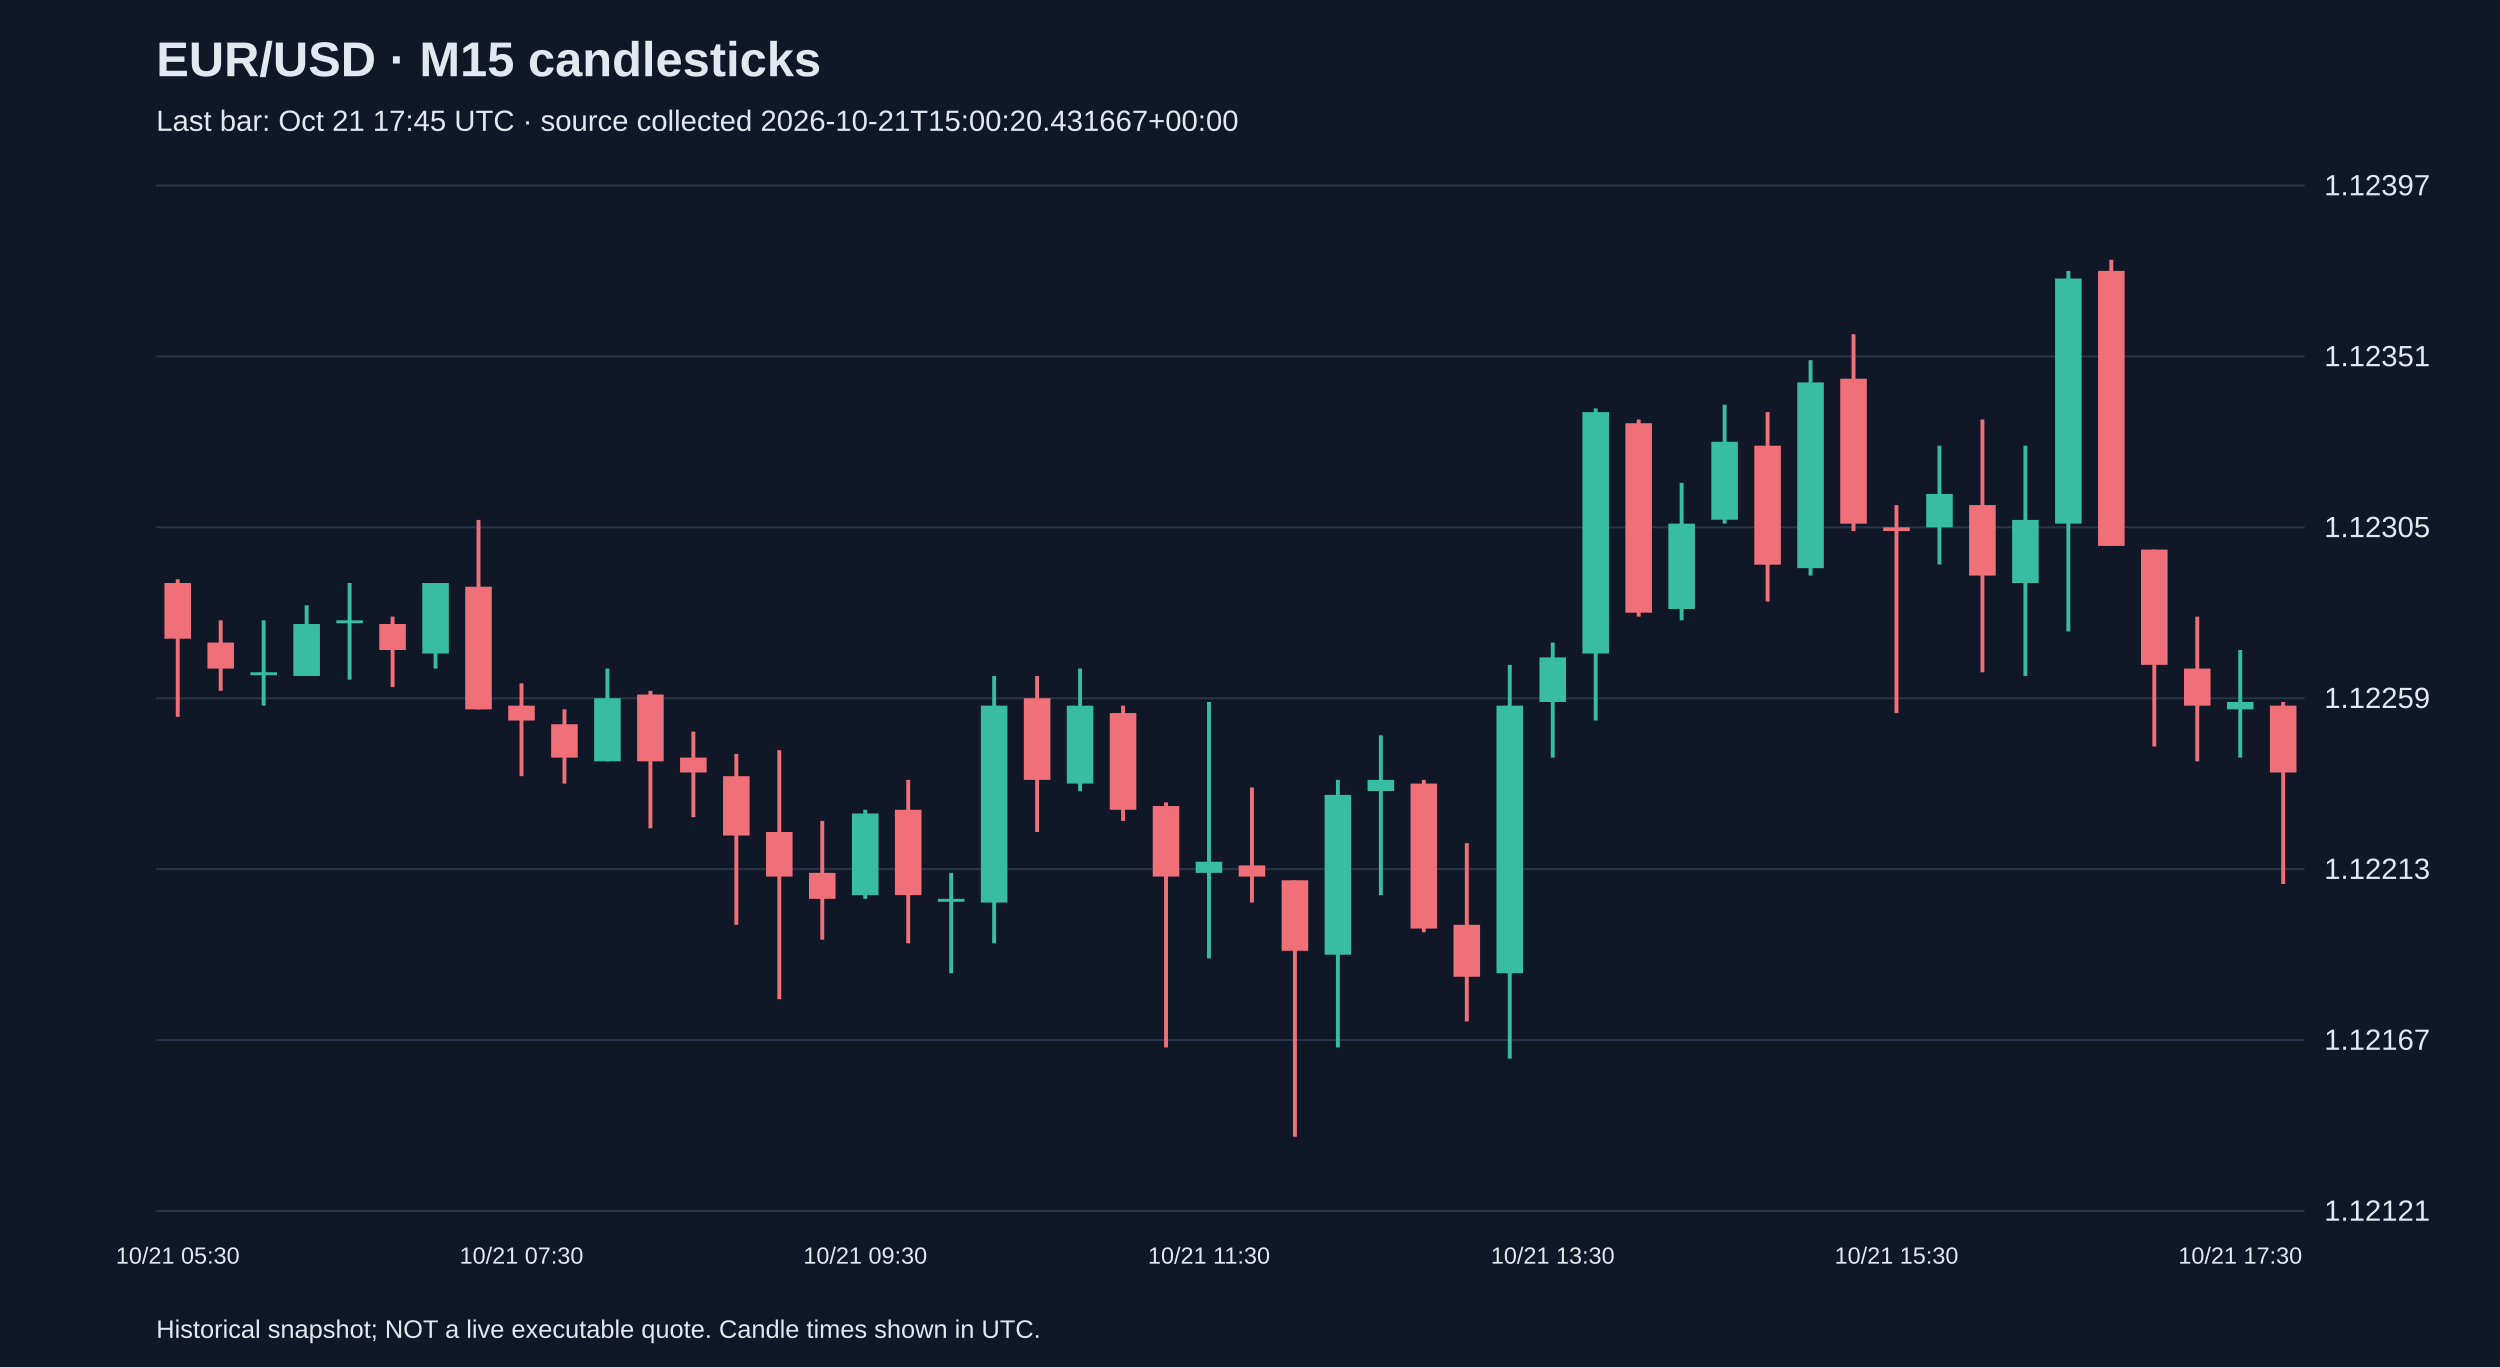
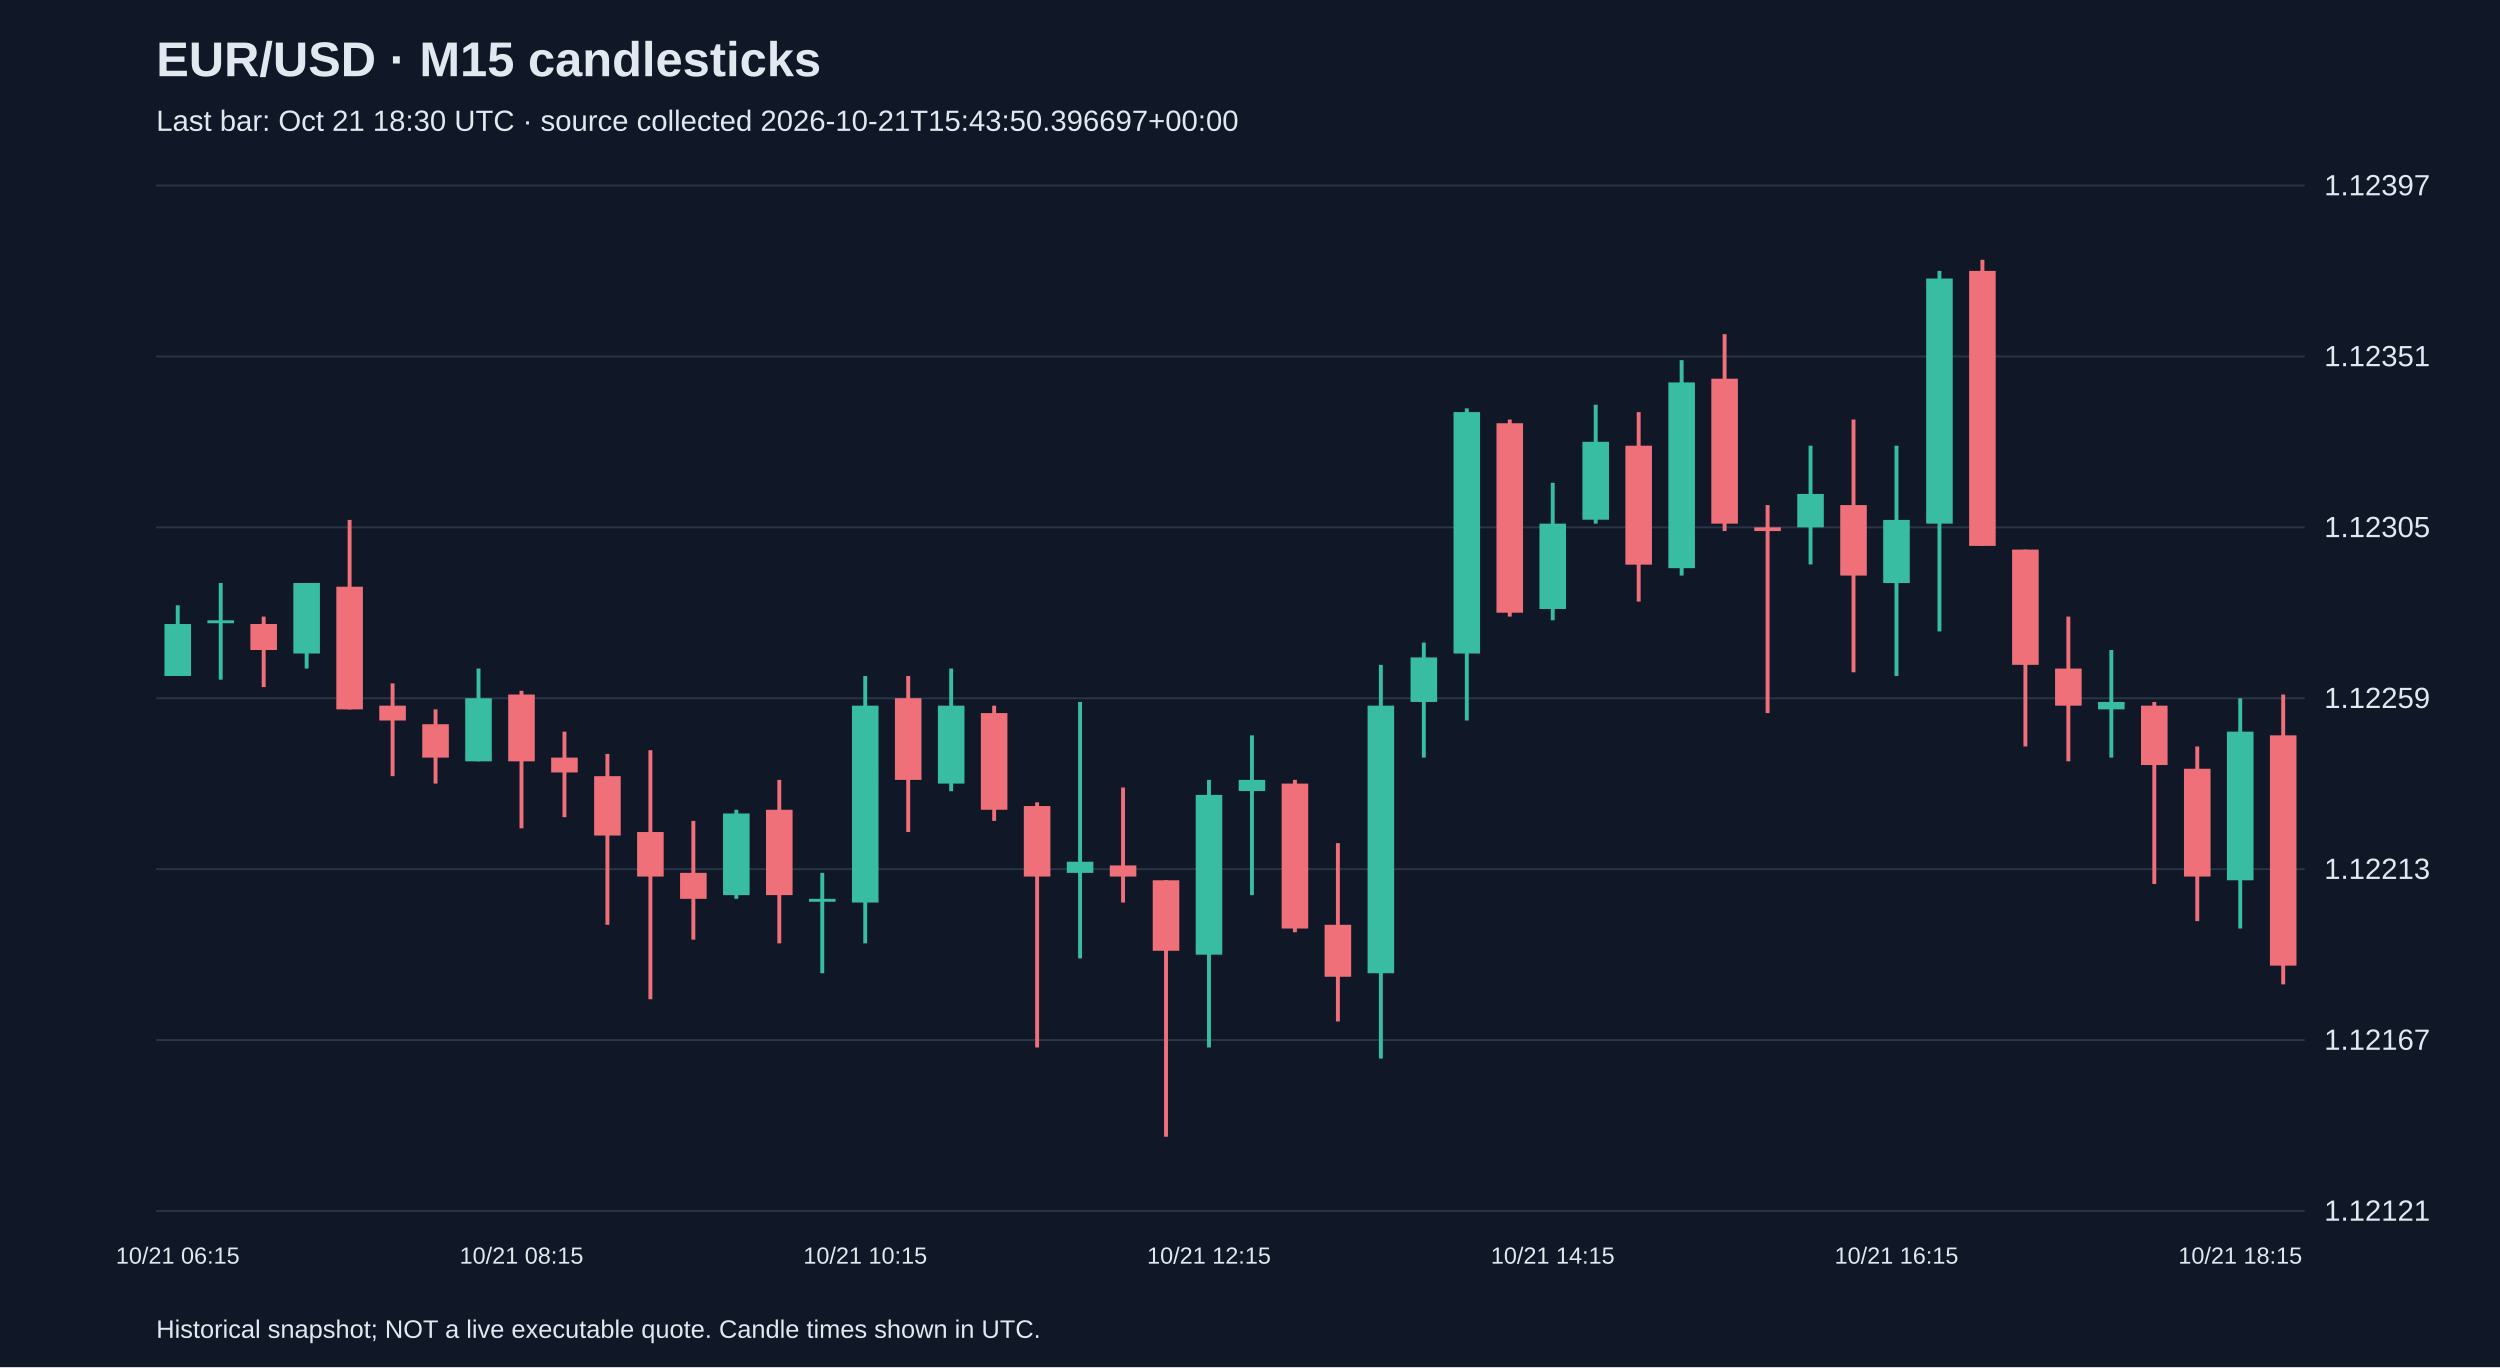
<svg xmlns="http://www.w3.org/2000/svg" viewBox="0 0 1280 700">
  <rect width="100%" height="100%" fill="#101827" />
  <style>text{font-family:Arial,sans-serif;fill:#e2e8f0}</style>
  <text x="80" y="39" font-size="25" font-weight="bold">EUR/USD · M15 candlesticks</text>
-   <text x="80" y="67" font-size="15" fill="#a6b1c5">Last bar: Oct 21 17:45 UTC · source collected 2026-10-21T15:00:20.431667+00:00</text>
+   <text x="80" y="67" font-size="15" fill="#a6b1c5">Last bar: Oct 21 18:30 UTC · source collected 2026-10-21T15:43:50.396697+00:00</text>
  <line x1="80" y1="620.0" x2="1180" y2="620.0" stroke="#283548" />
  <text x="1190" y="625.0" font-size="15">1.12121</text>
  <line x1="80" y1="532.5" x2="1180" y2="532.5" stroke="#283548" />
  <text x="1190" y="537.5" font-size="15">1.12167</text>
  <line x1="80" y1="445.0" x2="1180" y2="445.0" stroke="#283548" />
  <text x="1190" y="450.0" font-size="15">1.12213</text>
  <line x1="80" y1="357.5" x2="1180" y2="357.5" stroke="#283548" />
  <text x="1190" y="362.5" font-size="15">1.12259</text>
  <line x1="80" y1="270.0" x2="1180" y2="270.0" stroke="#283548" />
  <text x="1190" y="275.0" font-size="15">1.12305</text>
  <line x1="80" y1="182.5" x2="1180" y2="182.5" stroke="#283548" />
  <text x="1190" y="187.5" font-size="15">1.12351</text>
  <line x1="80" y1="95.0" x2="1180" y2="95.0" stroke="#283548" />
  <text x="1190" y="100.0" font-size="15">1.12397</text>
-   <line x1="91.0" y1="296.6" x2="91.0" y2="367.0" stroke="#f07079" stroke-width="2" />
-   <rect x="84.2" y="298.5" width="13.6" height="28.5" fill="#f07079" />
-   <text x="91.0" y="647" text-anchor="middle" font-size="12">10/21 05:30</text>
-   <line x1="113.0" y1="317.6" x2="113.0" y2="353.7" stroke="#f07079" stroke-width="2" />
-   <rect x="106.2" y="329.0" width="13.6" height="13.3" fill="#f07079" />
-   <line x1="135.0" y1="317.6" x2="135.0" y2="361.3" stroke="#38bca2" stroke-width="2" />
-   <rect x="128.2" y="344.2" width="13.6" height="1.5" fill="#38bca2" />
-   <line x1="157.0" y1="309.9" x2="157.0" y2="346.1" stroke="#38bca2" stroke-width="2" />
-   <rect x="150.2" y="319.5" width="13.6" height="26.6" fill="#38bca2" />
-   <line x1="179.0" y1="298.5" x2="179.0" y2="348.0" stroke="#38bca2" stroke-width="2" />
-   <rect x="172.2" y="317.6" width="13.6" height="1.5" fill="#38bca2" />
-   <line x1="201.0" y1="315.7" x2="201.0" y2="351.8" stroke="#f07079" stroke-width="2" />
-   <rect x="194.2" y="319.5" width="13.6" height="13.3" fill="#f07079" />
-   <line x1="223.0" y1="298.5" x2="223.0" y2="342.3" stroke="#38bca2" stroke-width="2" />
-   <rect x="216.2" y="298.5" width="13.6" height="36.1" fill="#38bca2" />
-   <line x1="245.0" y1="266.2" x2="245.0" y2="363.2" stroke="#f07079" stroke-width="2" />
-   <rect x="238.2" y="300.4" width="13.6" height="62.8" fill="#f07079" />
-   <line x1="267.0" y1="349.9" x2="267.0" y2="397.4" stroke="#f07079" stroke-width="2" />
-   <rect x="260.2" y="361.3" width="13.6" height="7.6" fill="#f07079" />
-   <text x="267.0" y="647" text-anchor="middle" font-size="12">10/21 07:30</text>
-   <line x1="289.0" y1="363.2" x2="289.0" y2="401.2" stroke="#f07079" stroke-width="2" />
-   <rect x="282.2" y="370.8" width="13.6" height="17.1" fill="#f07079" />
-   <line x1="311.0" y1="342.3" x2="311.0" y2="389.8" stroke="#38bca2" stroke-width="2" />
-   <rect x="304.2" y="357.5" width="13.6" height="32.3" fill="#38bca2" />
-   <line x1="333.0" y1="353.7" x2="333.0" y2="424.1" stroke="#f07079" stroke-width="2" />
-   <rect x="326.2" y="355.6" width="13.6" height="34.2" fill="#f07079" />
-   <line x1="355.0" y1="374.6" x2="355.0" y2="418.4" stroke="#f07079" stroke-width="2" />
-   <rect x="348.2" y="387.9" width="13.6" height="7.6" fill="#f07079" />
-   <line x1="377.0" y1="386.0" x2="377.0" y2="473.5" stroke="#f07079" stroke-width="2" />
-   <rect x="370.2" y="397.4" width="13.6" height="30.4" fill="#f07079" />
-   <line x1="399.0" y1="384.1" x2="399.0" y2="511.6" stroke="#f07079" stroke-width="2" />
-   <rect x="392.2" y="426.0" width="13.6" height="22.8" fill="#f07079" />
-   <line x1="421.0" y1="420.3" x2="421.0" y2="481.1" stroke="#f07079" stroke-width="2" />
-   <rect x="414.2" y="446.9" width="13.6" height="13.3" fill="#f07079" />
-   <line x1="443.0" y1="414.6" x2="443.0" y2="460.2" stroke="#38bca2" stroke-width="2" />
-   <rect x="436.2" y="416.5" width="13.6" height="41.8" fill="#38bca2" />
-   <text x="443.0" y="647" text-anchor="middle" font-size="12">10/21 09:30</text>
-   <line x1="465.0" y1="399.3" x2="465.0" y2="483.0" stroke="#f07079" stroke-width="2" />
-   <rect x="458.2" y="414.6" width="13.6" height="43.7" fill="#f07079" />
-   <line x1="487.0" y1="446.9" x2="487.0" y2="498.3" stroke="#38bca2" stroke-width="2" />
-   <rect x="480.2" y="460.2" width="13.6" height="1.5" fill="#38bca2" />
-   <line x1="509.0" y1="346.1" x2="509.0" y2="483.0" stroke="#38bca2" stroke-width="2" />
-   <rect x="502.2" y="361.3" width="13.6" height="100.8" fill="#38bca2" />
-   <line x1="531.0" y1="346.1" x2="531.0" y2="426.0" stroke="#f07079" stroke-width="2" />
-   <rect x="524.2" y="357.5" width="13.6" height="41.8" fill="#f07079" />
-   <line x1="553.0" y1="342.3" x2="553.0" y2="405.1" stroke="#38bca2" stroke-width="2" />
-   <rect x="546.2" y="361.3" width="13.6" height="39.9" fill="#38bca2" />
-   <line x1="575.0" y1="361.3" x2="575.0" y2="420.3" stroke="#f07079" stroke-width="2" />
-   <rect x="568.2" y="365.1" width="13.6" height="49.5" fill="#f07079" />
-   <line x1="597.0" y1="410.8" x2="597.0" y2="536.3" stroke="#f07079" stroke-width="2" />
-   <rect x="590.2" y="412.7" width="13.6" height="36.1" fill="#f07079" />
-   <line x1="619.0" y1="359.4" x2="619.0" y2="490.7" stroke="#38bca2" stroke-width="2" />
-   <rect x="612.2" y="441.2" width="13.6" height="5.7" fill="#38bca2" />
-   <text x="619.0" y="647" text-anchor="middle" font-size="12">10/21 11:30</text>
-   <line x1="641.0" y1="403.2" x2="641.0" y2="462.1" stroke="#f07079" stroke-width="2" />
-   <rect x="634.2" y="443.1" width="13.6" height="5.7" fill="#f07079" />
-   <line x1="663.0" y1="450.7" x2="663.0" y2="582.0" stroke="#f07079" stroke-width="2" />
-   <rect x="656.2" y="450.7" width="13.6" height="36.1" fill="#f07079" />
-   <line x1="685.0" y1="399.3" x2="685.0" y2="536.3" stroke="#38bca2" stroke-width="2" />
-   <rect x="678.2" y="407.0" width="13.6" height="81.8" fill="#38bca2" />
-   <line x1="707.0" y1="376.5" x2="707.0" y2="458.3" stroke="#38bca2" stroke-width="2" />
-   <rect x="700.2" y="399.3" width="13.6" height="5.7" fill="#38bca2" />
-   <line x1="729.0" y1="399.3" x2="729.0" y2="477.3" stroke="#f07079" stroke-width="2" />
-   <rect x="722.2" y="401.2" width="13.6" height="74.2" fill="#f07079" />
-   <line x1="751.0" y1="431.7" x2="751.0" y2="523.0" stroke="#f07079" stroke-width="2" />
-   <rect x="744.2" y="473.5" width="13.6" height="26.6" fill="#f07079" />
-   <line x1="773.0" y1="340.4" x2="773.0" y2="542.0" stroke="#38bca2" stroke-width="2" />
-   <rect x="766.2" y="361.3" width="13.6" height="137.0" fill="#38bca2" />
-   <line x1="795.0" y1="329.0" x2="795.0" y2="387.9" stroke="#38bca2" stroke-width="2" />
-   <rect x="788.2" y="336.6" width="13.6" height="22.8" fill="#38bca2" />
-   <text x="795.0" y="647" text-anchor="middle" font-size="12">10/21 13:30</text>
-   <line x1="817.0" y1="209.1" x2="817.0" y2="368.9" stroke="#38bca2" stroke-width="2" />
-   <rect x="810.2" y="211.0" width="13.6" height="123.6" fill="#38bca2" />
-   <line x1="839.0" y1="214.8" x2="839.0" y2="315.7" stroke="#f07079" stroke-width="2" />
-   <rect x="832.2" y="216.7" width="13.6" height="97.0" fill="#f07079" />
-   <line x1="861.0" y1="247.2" x2="861.0" y2="317.6" stroke="#38bca2" stroke-width="2" />
-   <rect x="854.2" y="268.1" width="13.6" height="43.7" fill="#38bca2" />
-   <line x1="883.0" y1="207.2" x2="883.0" y2="268.1" stroke="#38bca2" stroke-width="2" />
-   <rect x="876.2" y="226.2" width="13.6" height="39.9" fill="#38bca2" />
-   <line x1="905.0" y1="211.0" x2="905.0" y2="308.0" stroke="#f07079" stroke-width="2" />
-   <rect x="898.2" y="228.2" width="13.6" height="60.9" fill="#f07079" />
-   <line x1="927.0" y1="184.4" x2="927.0" y2="294.7" stroke="#38bca2" stroke-width="2" />
-   <rect x="920.2" y="195.8" width="13.6" height="95.1" fill="#38bca2" />
-   <line x1="949.0" y1="171.1" x2="949.0" y2="271.9" stroke="#f07079" stroke-width="2" />
-   <rect x="942.2" y="193.9" width="13.6" height="74.2" fill="#f07079" />
-   <line x1="971.0" y1="258.6" x2="971.0" y2="365.1" stroke="#f07079" stroke-width="2" />
-   <rect x="964.2" y="270.0" width="13.6" height="1.9" fill="#f07079" />
-   <text x="971.0" y="647" text-anchor="middle" font-size="12">10/21 15:30</text>
-   <line x1="993.0" y1="228.2" x2="993.0" y2="289.0" stroke="#38bca2" stroke-width="2" />
-   <rect x="986.2" y="252.9" width="13.6" height="17.1" fill="#38bca2" />
-   <line x1="1015.0" y1="214.8" x2="1015.0" y2="344.2" stroke="#f07079" stroke-width="2" />
-   <rect x="1008.2" y="258.6" width="13.6" height="36.1" fill="#f07079" />
-   <line x1="1037.0" y1="228.2" x2="1037.0" y2="346.1" stroke="#38bca2" stroke-width="2" />
-   <rect x="1030.2" y="266.2" width="13.6" height="32.3" fill="#38bca2" />
-   <line x1="1059.0" y1="138.7" x2="1059.0" y2="323.3" stroke="#38bca2" stroke-width="2" />
-   <rect x="1052.2" y="142.6" width="13.6" height="125.5" fill="#38bca2" />
-   <line x1="1081.0" y1="133.0" x2="1081.0" y2="279.5" stroke="#f07079" stroke-width="2" />
-   <rect x="1074.2" y="138.7" width="13.6" height="140.8" fill="#f07079" />
-   <line x1="1103.0" y1="281.4" x2="1103.0" y2="382.2" stroke="#f07079" stroke-width="2" />
-   <rect x="1096.2" y="281.4" width="13.6" height="59.0" fill="#f07079" />
-   <line x1="1125.0" y1="315.7" x2="1125.0" y2="389.8" stroke="#f07079" stroke-width="2" />
-   <rect x="1118.2" y="342.3" width="13.6" height="19.0" fill="#f07079" />
-   <line x1="1147.0" y1="332.8" x2="1147.0" y2="387.9" stroke="#38bca2" stroke-width="2" />
-   <rect x="1140.2" y="359.4" width="13.6" height="3.8" fill="#38bca2" />
-   <text x="1147.0" y="647" text-anchor="middle" font-size="12">10/21 17:30</text>
-   <line x1="1169.0" y1="359.4" x2="1169.0" y2="452.6" stroke="#f07079" stroke-width="2" />
-   <rect x="1162.2" y="361.3" width="13.6" height="34.2" fill="#f07079" />
+   <line x1="91.0" y1="309.9" x2="91.0" y2="346.1" stroke="#38bca2" stroke-width="2" />
+   <rect x="84.2" y="319.5" width="13.6" height="26.6" fill="#38bca2" />
+   <text x="91.0" y="647" text-anchor="middle" font-size="12">10/21 06:15</text>
+   <line x1="113.0" y1="298.5" x2="113.0" y2="348.0" stroke="#38bca2" stroke-width="2" />
+   <rect x="106.2" y="317.6" width="13.6" height="1.5" fill="#38bca2" />
+   <line x1="135.0" y1="315.7" x2="135.0" y2="351.8" stroke="#f07079" stroke-width="2" />
+   <rect x="128.2" y="319.5" width="13.6" height="13.3" fill="#f07079" />
+   <line x1="157.0" y1="298.5" x2="157.0" y2="342.3" stroke="#38bca2" stroke-width="2" />
+   <rect x="150.2" y="298.5" width="13.6" height="36.1" fill="#38bca2" />
+   <line x1="179.0" y1="266.2" x2="179.0" y2="363.2" stroke="#f07079" stroke-width="2" />
+   <rect x="172.2" y="300.4" width="13.6" height="62.8" fill="#f07079" />
+   <line x1="201.0" y1="349.9" x2="201.0" y2="397.4" stroke="#f07079" stroke-width="2" />
+   <rect x="194.2" y="361.3" width="13.6" height="7.6" fill="#f07079" />
+   <line x1="223.0" y1="363.2" x2="223.0" y2="401.2" stroke="#f07079" stroke-width="2" />
+   <rect x="216.2" y="370.8" width="13.6" height="17.1" fill="#f07079" />
+   <line x1="245.0" y1="342.3" x2="245.0" y2="389.8" stroke="#38bca2" stroke-width="2" />
+   <rect x="238.2" y="357.5" width="13.6" height="32.3" fill="#38bca2" />
+   <line x1="267.0" y1="353.7" x2="267.0" y2="424.1" stroke="#f07079" stroke-width="2" />
+   <rect x="260.2" y="355.6" width="13.6" height="34.2" fill="#f07079" />
+   <text x="267.0" y="647" text-anchor="middle" font-size="12">10/21 08:15</text>
+   <line x1="289.0" y1="374.6" x2="289.0" y2="418.4" stroke="#f07079" stroke-width="2" />
+   <rect x="282.2" y="387.9" width="13.6" height="7.6" fill="#f07079" />
+   <line x1="311.0" y1="386.0" x2="311.0" y2="473.5" stroke="#f07079" stroke-width="2" />
+   <rect x="304.2" y="397.4" width="13.6" height="30.4" fill="#f07079" />
+   <line x1="333.0" y1="384.1" x2="333.0" y2="511.6" stroke="#f07079" stroke-width="2" />
+   <rect x="326.2" y="426.0" width="13.6" height="22.8" fill="#f07079" />
+   <line x1="355.0" y1="420.3" x2="355.0" y2="481.1" stroke="#f07079" stroke-width="2" />
+   <rect x="348.2" y="446.9" width="13.6" height="13.3" fill="#f07079" />
+   <line x1="377.0" y1="414.6" x2="377.0" y2="460.2" stroke="#38bca2" stroke-width="2" />
+   <rect x="370.2" y="416.5" width="13.6" height="41.8" fill="#38bca2" />
+   <line x1="399.0" y1="399.3" x2="399.0" y2="483.0" stroke="#f07079" stroke-width="2" />
+   <rect x="392.2" y="414.6" width="13.6" height="43.7" fill="#f07079" />
+   <line x1="421.0" y1="446.9" x2="421.0" y2="498.3" stroke="#38bca2" stroke-width="2" />
+   <rect x="414.2" y="460.2" width="13.6" height="1.5" fill="#38bca2" />
+   <line x1="443.0" y1="346.1" x2="443.0" y2="483.0" stroke="#38bca2" stroke-width="2" />
+   <rect x="436.2" y="361.3" width="13.6" height="100.8" fill="#38bca2" />
+   <text x="443.0" y="647" text-anchor="middle" font-size="12">10/21 10:15</text>
+   <line x1="465.0" y1="346.1" x2="465.0" y2="426.0" stroke="#f07079" stroke-width="2" />
+   <rect x="458.2" y="357.5" width="13.6" height="41.8" fill="#f07079" />
+   <line x1="487.0" y1="342.3" x2="487.0" y2="405.1" stroke="#38bca2" stroke-width="2" />
+   <rect x="480.2" y="361.3" width="13.6" height="39.9" fill="#38bca2" />
+   <line x1="509.0" y1="361.3" x2="509.0" y2="420.3" stroke="#f07079" stroke-width="2" />
+   <rect x="502.2" y="365.1" width="13.6" height="49.5" fill="#f07079" />
+   <line x1="531.0" y1="410.8" x2="531.0" y2="536.3" stroke="#f07079" stroke-width="2" />
+   <rect x="524.2" y="412.7" width="13.6" height="36.1" fill="#f07079" />
+   <line x1="553.0" y1="359.4" x2="553.0" y2="490.7" stroke="#38bca2" stroke-width="2" />
+   <rect x="546.2" y="441.2" width="13.6" height="5.7" fill="#38bca2" />
+   <line x1="575.0" y1="403.2" x2="575.0" y2="462.1" stroke="#f07079" stroke-width="2" />
+   <rect x="568.2" y="443.1" width="13.6" height="5.7" fill="#f07079" />
+   <line x1="597.0" y1="450.7" x2="597.0" y2="582.0" stroke="#f07079" stroke-width="2" />
+   <rect x="590.2" y="450.7" width="13.6" height="36.1" fill="#f07079" />
+   <line x1="619.0" y1="399.3" x2="619.0" y2="536.3" stroke="#38bca2" stroke-width="2" />
+   <rect x="612.2" y="407.0" width="13.6" height="81.8" fill="#38bca2" />
+   <text x="619.0" y="647" text-anchor="middle" font-size="12">10/21 12:15</text>
+   <line x1="641.0" y1="376.5" x2="641.0" y2="458.3" stroke="#38bca2" stroke-width="2" />
+   <rect x="634.2" y="399.3" width="13.6" height="5.7" fill="#38bca2" />
+   <line x1="663.0" y1="399.3" x2="663.0" y2="477.3" stroke="#f07079" stroke-width="2" />
+   <rect x="656.2" y="401.2" width="13.6" height="74.2" fill="#f07079" />
+   <line x1="685.0" y1="431.7" x2="685.0" y2="523.0" stroke="#f07079" stroke-width="2" />
+   <rect x="678.2" y="473.5" width="13.6" height="26.6" fill="#f07079" />
+   <line x1="707.0" y1="340.4" x2="707.0" y2="542.0" stroke="#38bca2" stroke-width="2" />
+   <rect x="700.2" y="361.3" width="13.6" height="137.0" fill="#38bca2" />
+   <line x1="729.0" y1="329.0" x2="729.0" y2="387.9" stroke="#38bca2" stroke-width="2" />
+   <rect x="722.2" y="336.6" width="13.6" height="22.8" fill="#38bca2" />
+   <line x1="751.0" y1="209.1" x2="751.0" y2="368.9" stroke="#38bca2" stroke-width="2" />
+   <rect x="744.2" y="211.0" width="13.6" height="123.6" fill="#38bca2" />
+   <line x1="773.0" y1="214.8" x2="773.0" y2="315.7" stroke="#f07079" stroke-width="2" />
+   <rect x="766.2" y="216.7" width="13.6" height="97.0" fill="#f07079" />
+   <line x1="795.0" y1="247.2" x2="795.0" y2="317.6" stroke="#38bca2" stroke-width="2" />
+   <rect x="788.2" y="268.1" width="13.6" height="43.7" fill="#38bca2" />
+   <text x="795.0" y="647" text-anchor="middle" font-size="12">10/21 14:15</text>
+   <line x1="817.0" y1="207.2" x2="817.0" y2="268.1" stroke="#38bca2" stroke-width="2" />
+   <rect x="810.2" y="226.2" width="13.6" height="39.9" fill="#38bca2" />
+   <line x1="839.0" y1="211.0" x2="839.0" y2="308.0" stroke="#f07079" stroke-width="2" />
+   <rect x="832.2" y="228.2" width="13.6" height="60.9" fill="#f07079" />
+   <line x1="861.0" y1="184.4" x2="861.0" y2="294.7" stroke="#38bca2" stroke-width="2" />
+   <rect x="854.2" y="195.8" width="13.6" height="95.1" fill="#38bca2" />
+   <line x1="883.0" y1="171.1" x2="883.0" y2="271.9" stroke="#f07079" stroke-width="2" />
+   <rect x="876.2" y="193.9" width="13.6" height="74.2" fill="#f07079" />
+   <line x1="905.0" y1="258.6" x2="905.0" y2="365.1" stroke="#f07079" stroke-width="2" />
+   <rect x="898.2" y="270.0" width="13.6" height="1.9" fill="#f07079" />
+   <line x1="927.0" y1="228.2" x2="927.0" y2="289.0" stroke="#38bca2" stroke-width="2" />
+   <rect x="920.2" y="252.9" width="13.6" height="17.1" fill="#38bca2" />
+   <line x1="949.0" y1="214.8" x2="949.0" y2="344.2" stroke="#f07079" stroke-width="2" />
+   <rect x="942.2" y="258.6" width="13.6" height="36.1" fill="#f07079" />
+   <line x1="971.0" y1="228.2" x2="971.0" y2="346.1" stroke="#38bca2" stroke-width="2" />
+   <rect x="964.2" y="266.2" width="13.6" height="32.3" fill="#38bca2" />
+   <text x="971.0" y="647" text-anchor="middle" font-size="12">10/21 16:15</text>
+   <line x1="993.0" y1="138.7" x2="993.0" y2="323.3" stroke="#38bca2" stroke-width="2" />
+   <rect x="986.2" y="142.6" width="13.6" height="125.5" fill="#38bca2" />
+   <line x1="1015.0" y1="133.0" x2="1015.0" y2="279.5" stroke="#f07079" stroke-width="2" />
+   <rect x="1008.2" y="138.7" width="13.6" height="140.8" fill="#f07079" />
+   <line x1="1037.0" y1="281.4" x2="1037.0" y2="382.2" stroke="#f07079" stroke-width="2" />
+   <rect x="1030.2" y="281.4" width="13.6" height="59.0" fill="#f07079" />
+   <line x1="1059.0" y1="315.7" x2="1059.0" y2="389.8" stroke="#f07079" stroke-width="2" />
+   <rect x="1052.2" y="342.3" width="13.6" height="19.0" fill="#f07079" />
+   <line x1="1081.0" y1="332.8" x2="1081.0" y2="387.9" stroke="#38bca2" stroke-width="2" />
+   <rect x="1074.2" y="359.4" width="13.6" height="3.8" fill="#38bca2" />
+   <line x1="1103.0" y1="359.4" x2="1103.0" y2="452.6" stroke="#f07079" stroke-width="2" />
+   <rect x="1096.2" y="361.3" width="13.6" height="30.4" fill="#f07079" />
+   <line x1="1125.0" y1="382.2" x2="1125.0" y2="471.6" stroke="#f07079" stroke-width="2" />
+   <rect x="1118.2" y="393.6" width="13.6" height="55.2" fill="#f07079" />
+   <line x1="1147.0" y1="357.5" x2="1147.0" y2="475.4" stroke="#38bca2" stroke-width="2" />
+   <rect x="1140.2" y="374.6" width="13.6" height="76.1" fill="#38bca2" />
+   <text x="1147.0" y="647" text-anchor="middle" font-size="12">10/21 18:15</text>
+   <line x1="1169.0" y1="355.6" x2="1169.0" y2="504.0" stroke="#f07079" stroke-width="2" />
+   <rect x="1162.2" y="376.5" width="13.6" height="117.9" fill="#f07079" />
  <text x="80" y="685" font-size="13">Historical snapshot; NOT a live executable quote. Candle times shown in UTC.</text>
</svg>
